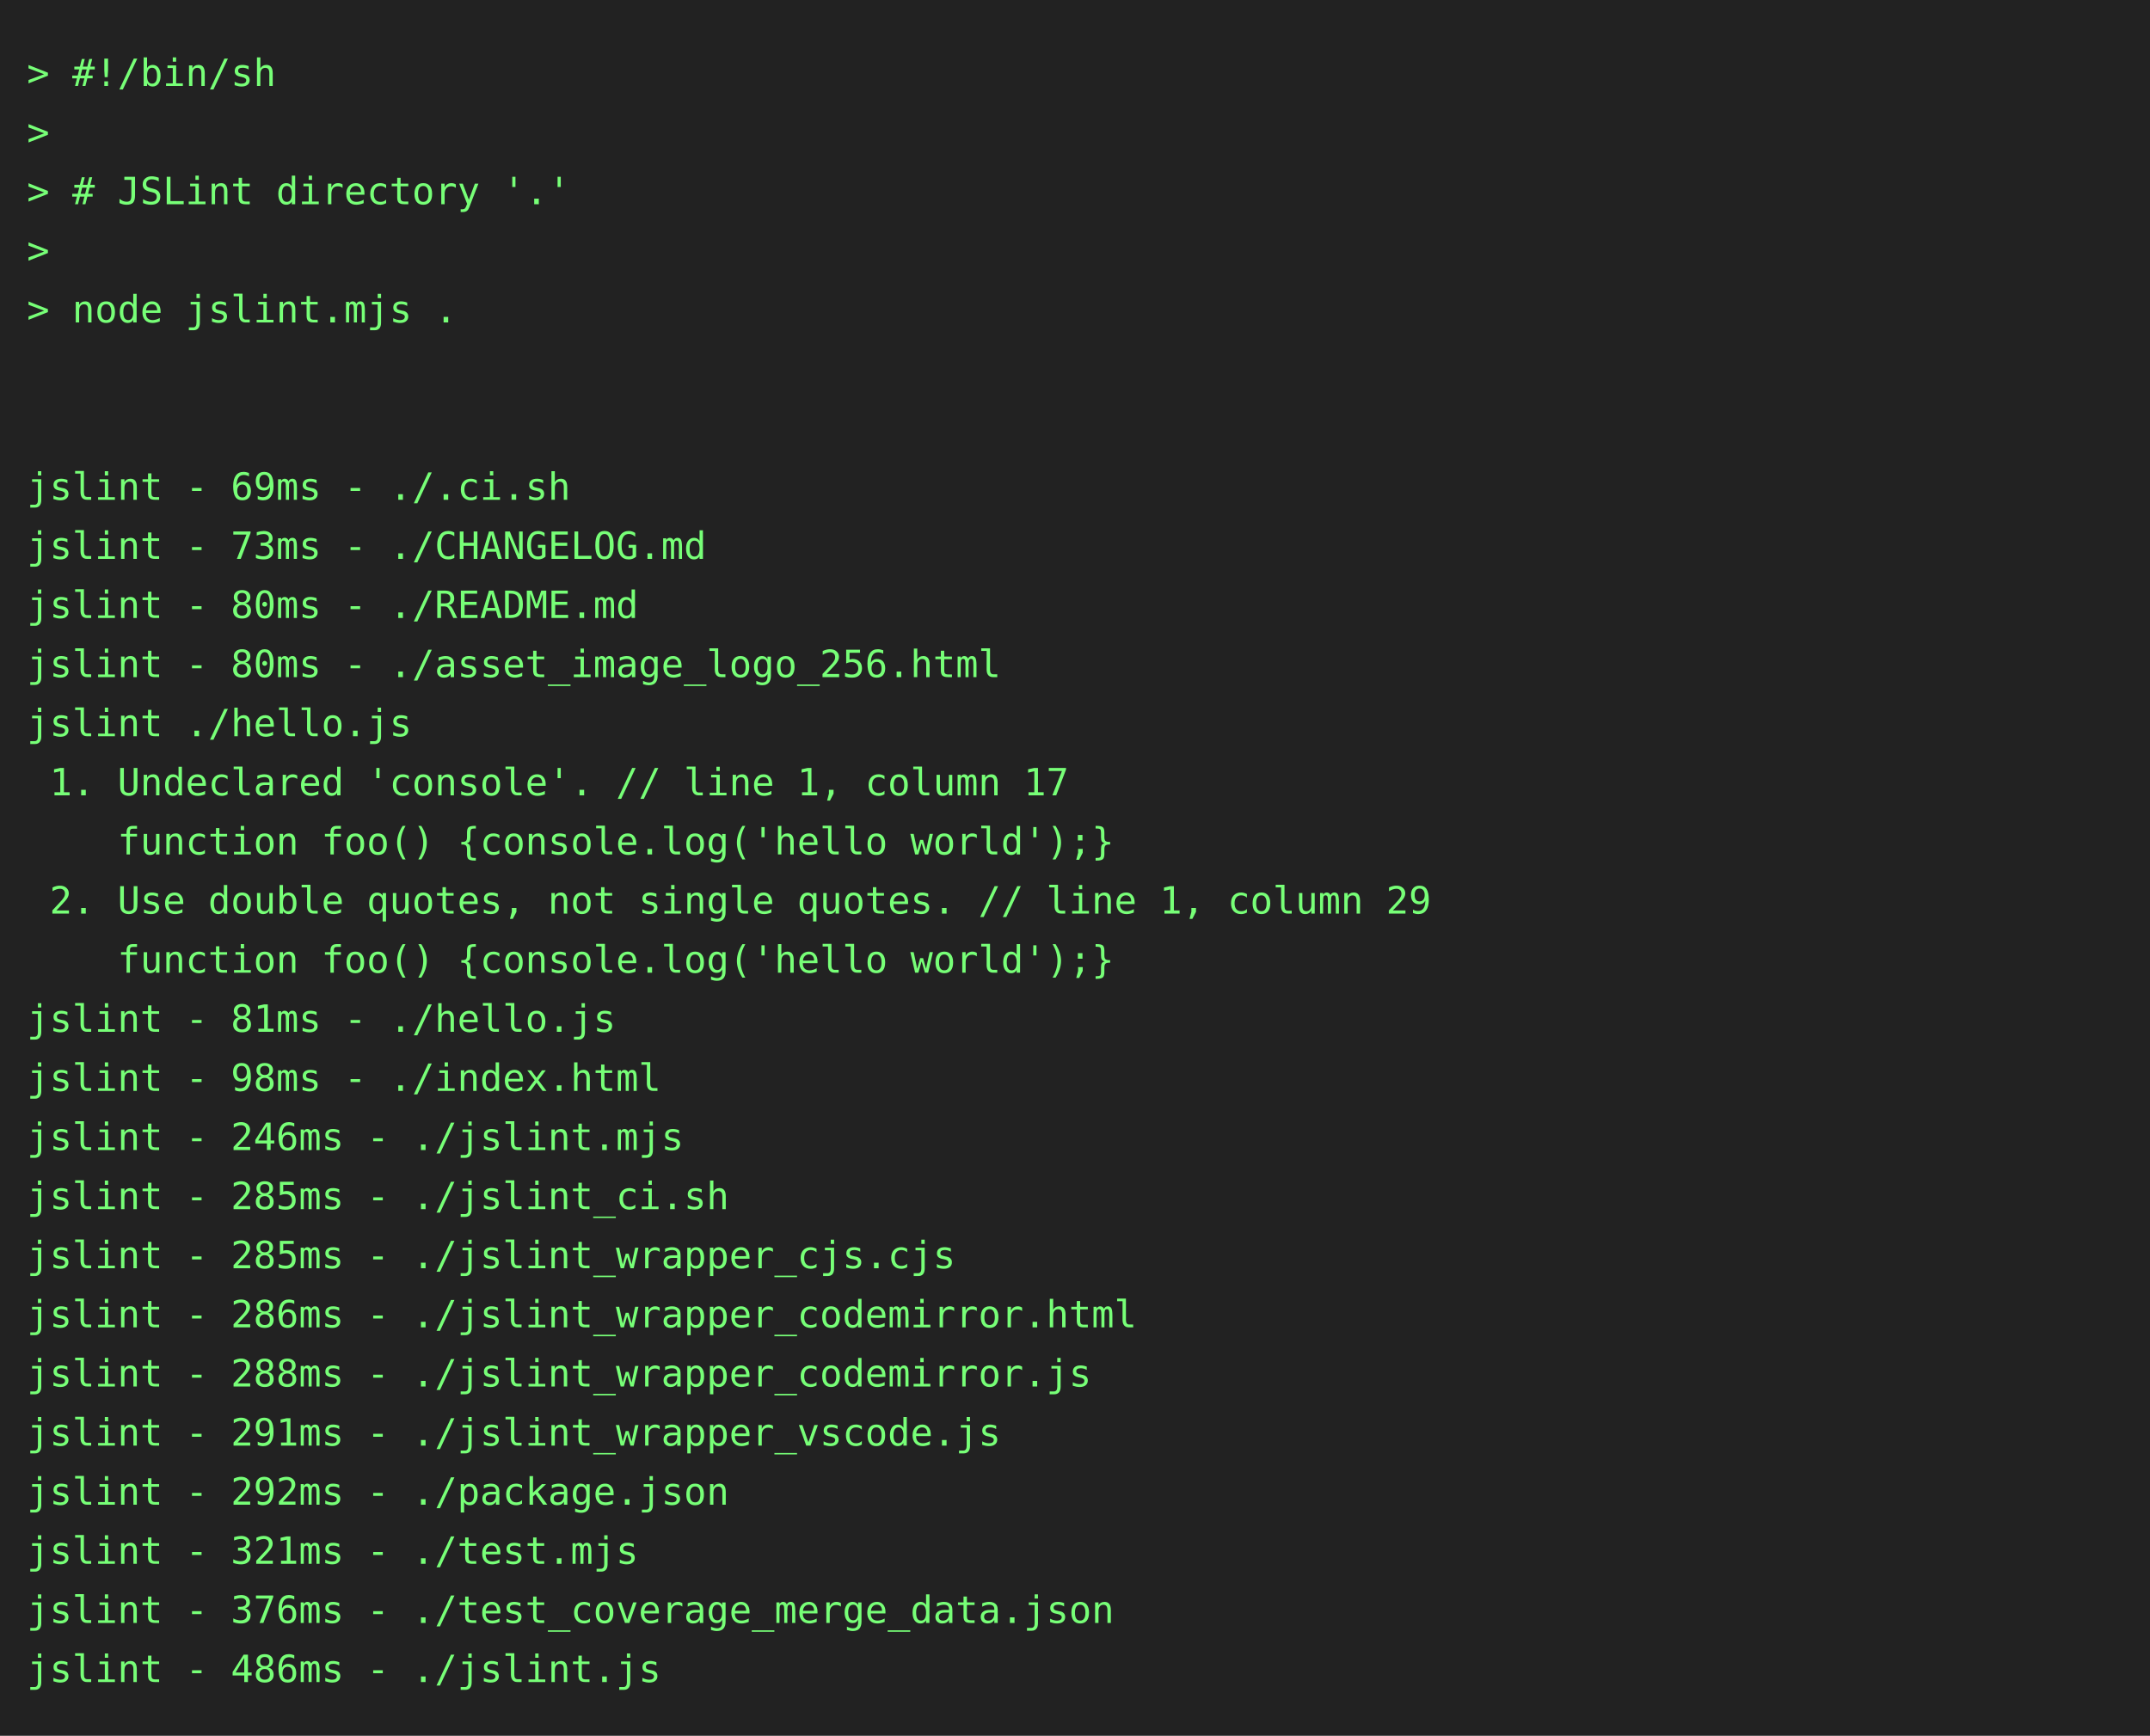
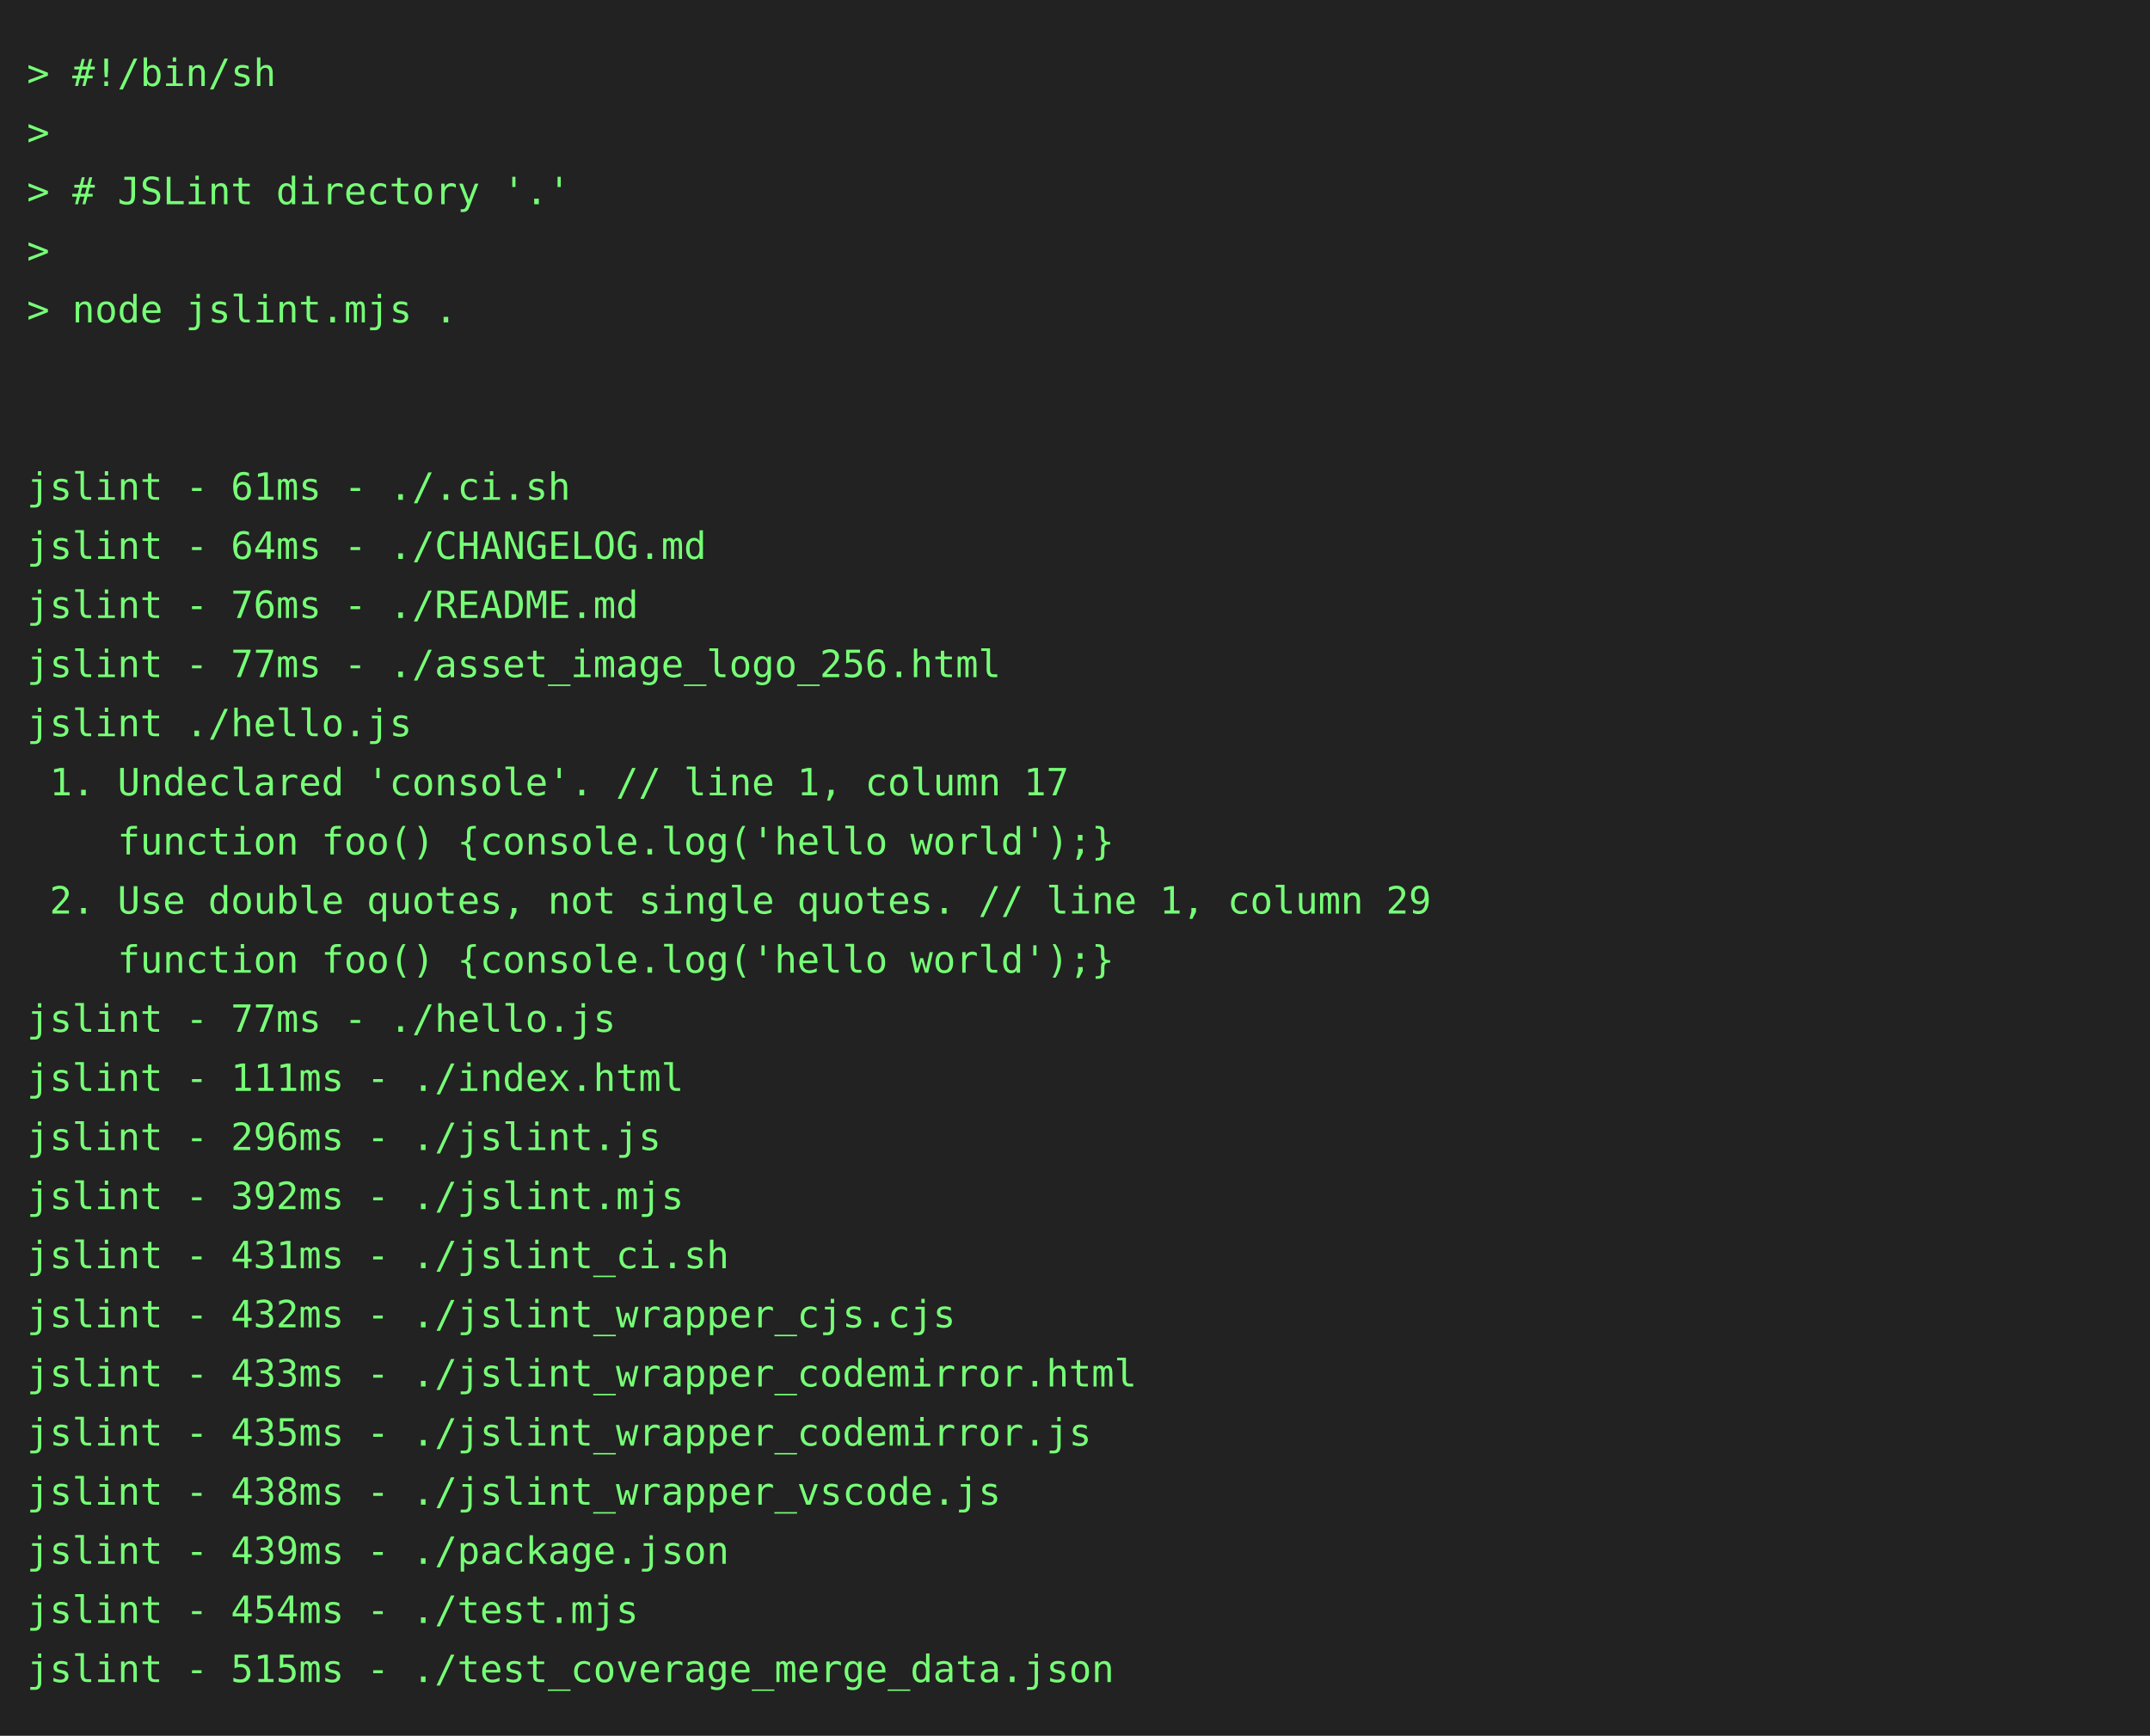
<svg xmlns="http://www.w3.org/2000/svg" height="646" width="800">
  <rect height="646" fill="#222" width="800" />
  <text fill="#7f7" font-family="consolas, menlo, monospace" font-size="14" xml:space="preserve">
    <tspan lengthAdjust="spacingAndGlyphs" textLength="768" x="10" y="32">&gt; #!/bin/sh                                                                                      </tspan>
    <tspan lengthAdjust="spacingAndGlyphs" textLength="768" x="10" y="54">&gt;                                                                                                </tspan>
    <tspan lengthAdjust="spacingAndGlyphs" textLength="768" x="10" y="76">&gt; # JSLint directory '.'                                                                         </tspan>
    <tspan lengthAdjust="spacingAndGlyphs" textLength="768" x="10" y="98">&gt;                                                                                                </tspan>
    <tspan lengthAdjust="spacingAndGlyphs" textLength="768" x="10" y="120">&gt; node jslint.mjs .                                                                              </tspan>
    <tspan lengthAdjust="spacingAndGlyphs" textLength="768" x="10" y="142">                                                                                                 </tspan>
    <tspan lengthAdjust="spacingAndGlyphs" textLength="768" x="10" y="164">                                                                                                 </tspan>
-     <tspan lengthAdjust="spacingAndGlyphs" textLength="768" x="10" y="186">jslint - 69ms - ./.ci.sh                                                                         </tspan>
-     <tspan lengthAdjust="spacingAndGlyphs" textLength="768" x="10" y="208">jslint - 73ms - ./CHANGELOG.md                                                                   </tspan>
-     <tspan lengthAdjust="spacingAndGlyphs" textLength="768" x="10" y="230">jslint - 80ms - ./README.md                                                                      </tspan>
-     <tspan lengthAdjust="spacingAndGlyphs" textLength="768" x="10" y="252">jslint - 80ms - ./asset_image_logo_256.html                                                      </tspan>
+     <tspan lengthAdjust="spacingAndGlyphs" textLength="768" x="10" y="186">jslint - 61ms - ./.ci.sh                                                                         </tspan>
+     <tspan lengthAdjust="spacingAndGlyphs" textLength="768" x="10" y="208">jslint - 64ms - ./CHANGELOG.md                                                                   </tspan>
+     <tspan lengthAdjust="spacingAndGlyphs" textLength="768" x="10" y="230">jslint - 76ms - ./README.md                                                                      </tspan>
+     <tspan lengthAdjust="spacingAndGlyphs" textLength="768" x="10" y="252">jslint - 77ms - ./asset_image_logo_256.html                                                      </tspan>
    <tspan lengthAdjust="spacingAndGlyphs" textLength="768" x="10" y="274">jslint ./hello.js                                                                                </tspan>
    <tspan lengthAdjust="spacingAndGlyphs" textLength="768" x="10" y="296"> 1. Undeclared 'console'. // line 1, column 17                                                   </tspan>
    <tspan lengthAdjust="spacingAndGlyphs" textLength="768" x="10" y="318">    function foo() {console.log('hello world');}                                                 </tspan>
    <tspan lengthAdjust="spacingAndGlyphs" textLength="768" x="10" y="340"> 2. Use double quotes, not single quotes. // line 1, column 29                                   </tspan>
    <tspan lengthAdjust="spacingAndGlyphs" textLength="768" x="10" y="362">    function foo() {console.log('hello world');}                                                 </tspan>
-     <tspan lengthAdjust="spacingAndGlyphs" textLength="768" x="10" y="384">jslint - 81ms - ./hello.js                                                                       </tspan>
-     <tspan lengthAdjust="spacingAndGlyphs" textLength="768" x="10" y="406">jslint - 98ms - ./index.html                                                                     </tspan>
-     <tspan lengthAdjust="spacingAndGlyphs" textLength="768" x="10" y="428">jslint - 246ms - ./jslint.mjs                                                                    </tspan>
-     <tspan lengthAdjust="spacingAndGlyphs" textLength="768" x="10" y="450">jslint - 285ms - ./jslint_ci.sh                                                                  </tspan>
-     <tspan lengthAdjust="spacingAndGlyphs" textLength="768" x="10" y="472">jslint - 285ms - ./jslint_wrapper_cjs.cjs                                                        </tspan>
-     <tspan lengthAdjust="spacingAndGlyphs" textLength="768" x="10" y="494">jslint - 286ms - ./jslint_wrapper_codemirror.html                                                </tspan>
-     <tspan lengthAdjust="spacingAndGlyphs" textLength="768" x="10" y="516">jslint - 288ms - ./jslint_wrapper_codemirror.js                                                  </tspan>
-     <tspan lengthAdjust="spacingAndGlyphs" textLength="768" x="10" y="538">jslint - 291ms - ./jslint_wrapper_vscode.js                                                      </tspan>
-     <tspan lengthAdjust="spacingAndGlyphs" textLength="768" x="10" y="560">jslint - 292ms - ./package.json                                                                  </tspan>
-     <tspan lengthAdjust="spacingAndGlyphs" textLength="768" x="10" y="582">jslint - 321ms - ./test.mjs                                                                      </tspan>
-     <tspan lengthAdjust="spacingAndGlyphs" textLength="768" x="10" y="604">jslint - 376ms - ./test_coverage_merge_data.json                                                 </tspan>
-     <tspan lengthAdjust="spacingAndGlyphs" textLength="768" x="10" y="626">jslint - 486ms - ./jslint.js                                                                     </tspan>
+     <tspan lengthAdjust="spacingAndGlyphs" textLength="768" x="10" y="384">jslint - 77ms - ./hello.js                                                                       </tspan>
+     <tspan lengthAdjust="spacingAndGlyphs" textLength="768" x="10" y="406">jslint - 111ms - ./index.html                                                                    </tspan>
+     <tspan lengthAdjust="spacingAndGlyphs" textLength="768" x="10" y="428">jslint - 296ms - ./jslint.js                                                                     </tspan>
+     <tspan lengthAdjust="spacingAndGlyphs" textLength="768" x="10" y="450">jslint - 392ms - ./jslint.mjs                                                                    </tspan>
+     <tspan lengthAdjust="spacingAndGlyphs" textLength="768" x="10" y="472">jslint - 431ms - ./jslint_ci.sh                                                                  </tspan>
+     <tspan lengthAdjust="spacingAndGlyphs" textLength="768" x="10" y="494">jslint - 432ms - ./jslint_wrapper_cjs.cjs                                                        </tspan>
+     <tspan lengthAdjust="spacingAndGlyphs" textLength="768" x="10" y="516">jslint - 433ms - ./jslint_wrapper_codemirror.html                                                </tspan>
+     <tspan lengthAdjust="spacingAndGlyphs" textLength="768" x="10" y="538">jslint - 435ms - ./jslint_wrapper_codemirror.js                                                  </tspan>
+     <tspan lengthAdjust="spacingAndGlyphs" textLength="768" x="10" y="560">jslint - 438ms - ./jslint_wrapper_vscode.js                                                      </tspan>
+     <tspan lengthAdjust="spacingAndGlyphs" textLength="768" x="10" y="582">jslint - 439ms - ./package.json                                                                  </tspan>
+     <tspan lengthAdjust="spacingAndGlyphs" textLength="768" x="10" y="604">jslint - 454ms - ./test.mjs                                                                      </tspan>
+     <tspan lengthAdjust="spacingAndGlyphs" textLength="768" x="10" y="626">jslint - 515ms - ./test_coverage_merge_data.json                                                 </tspan>
  </text>
</svg>
